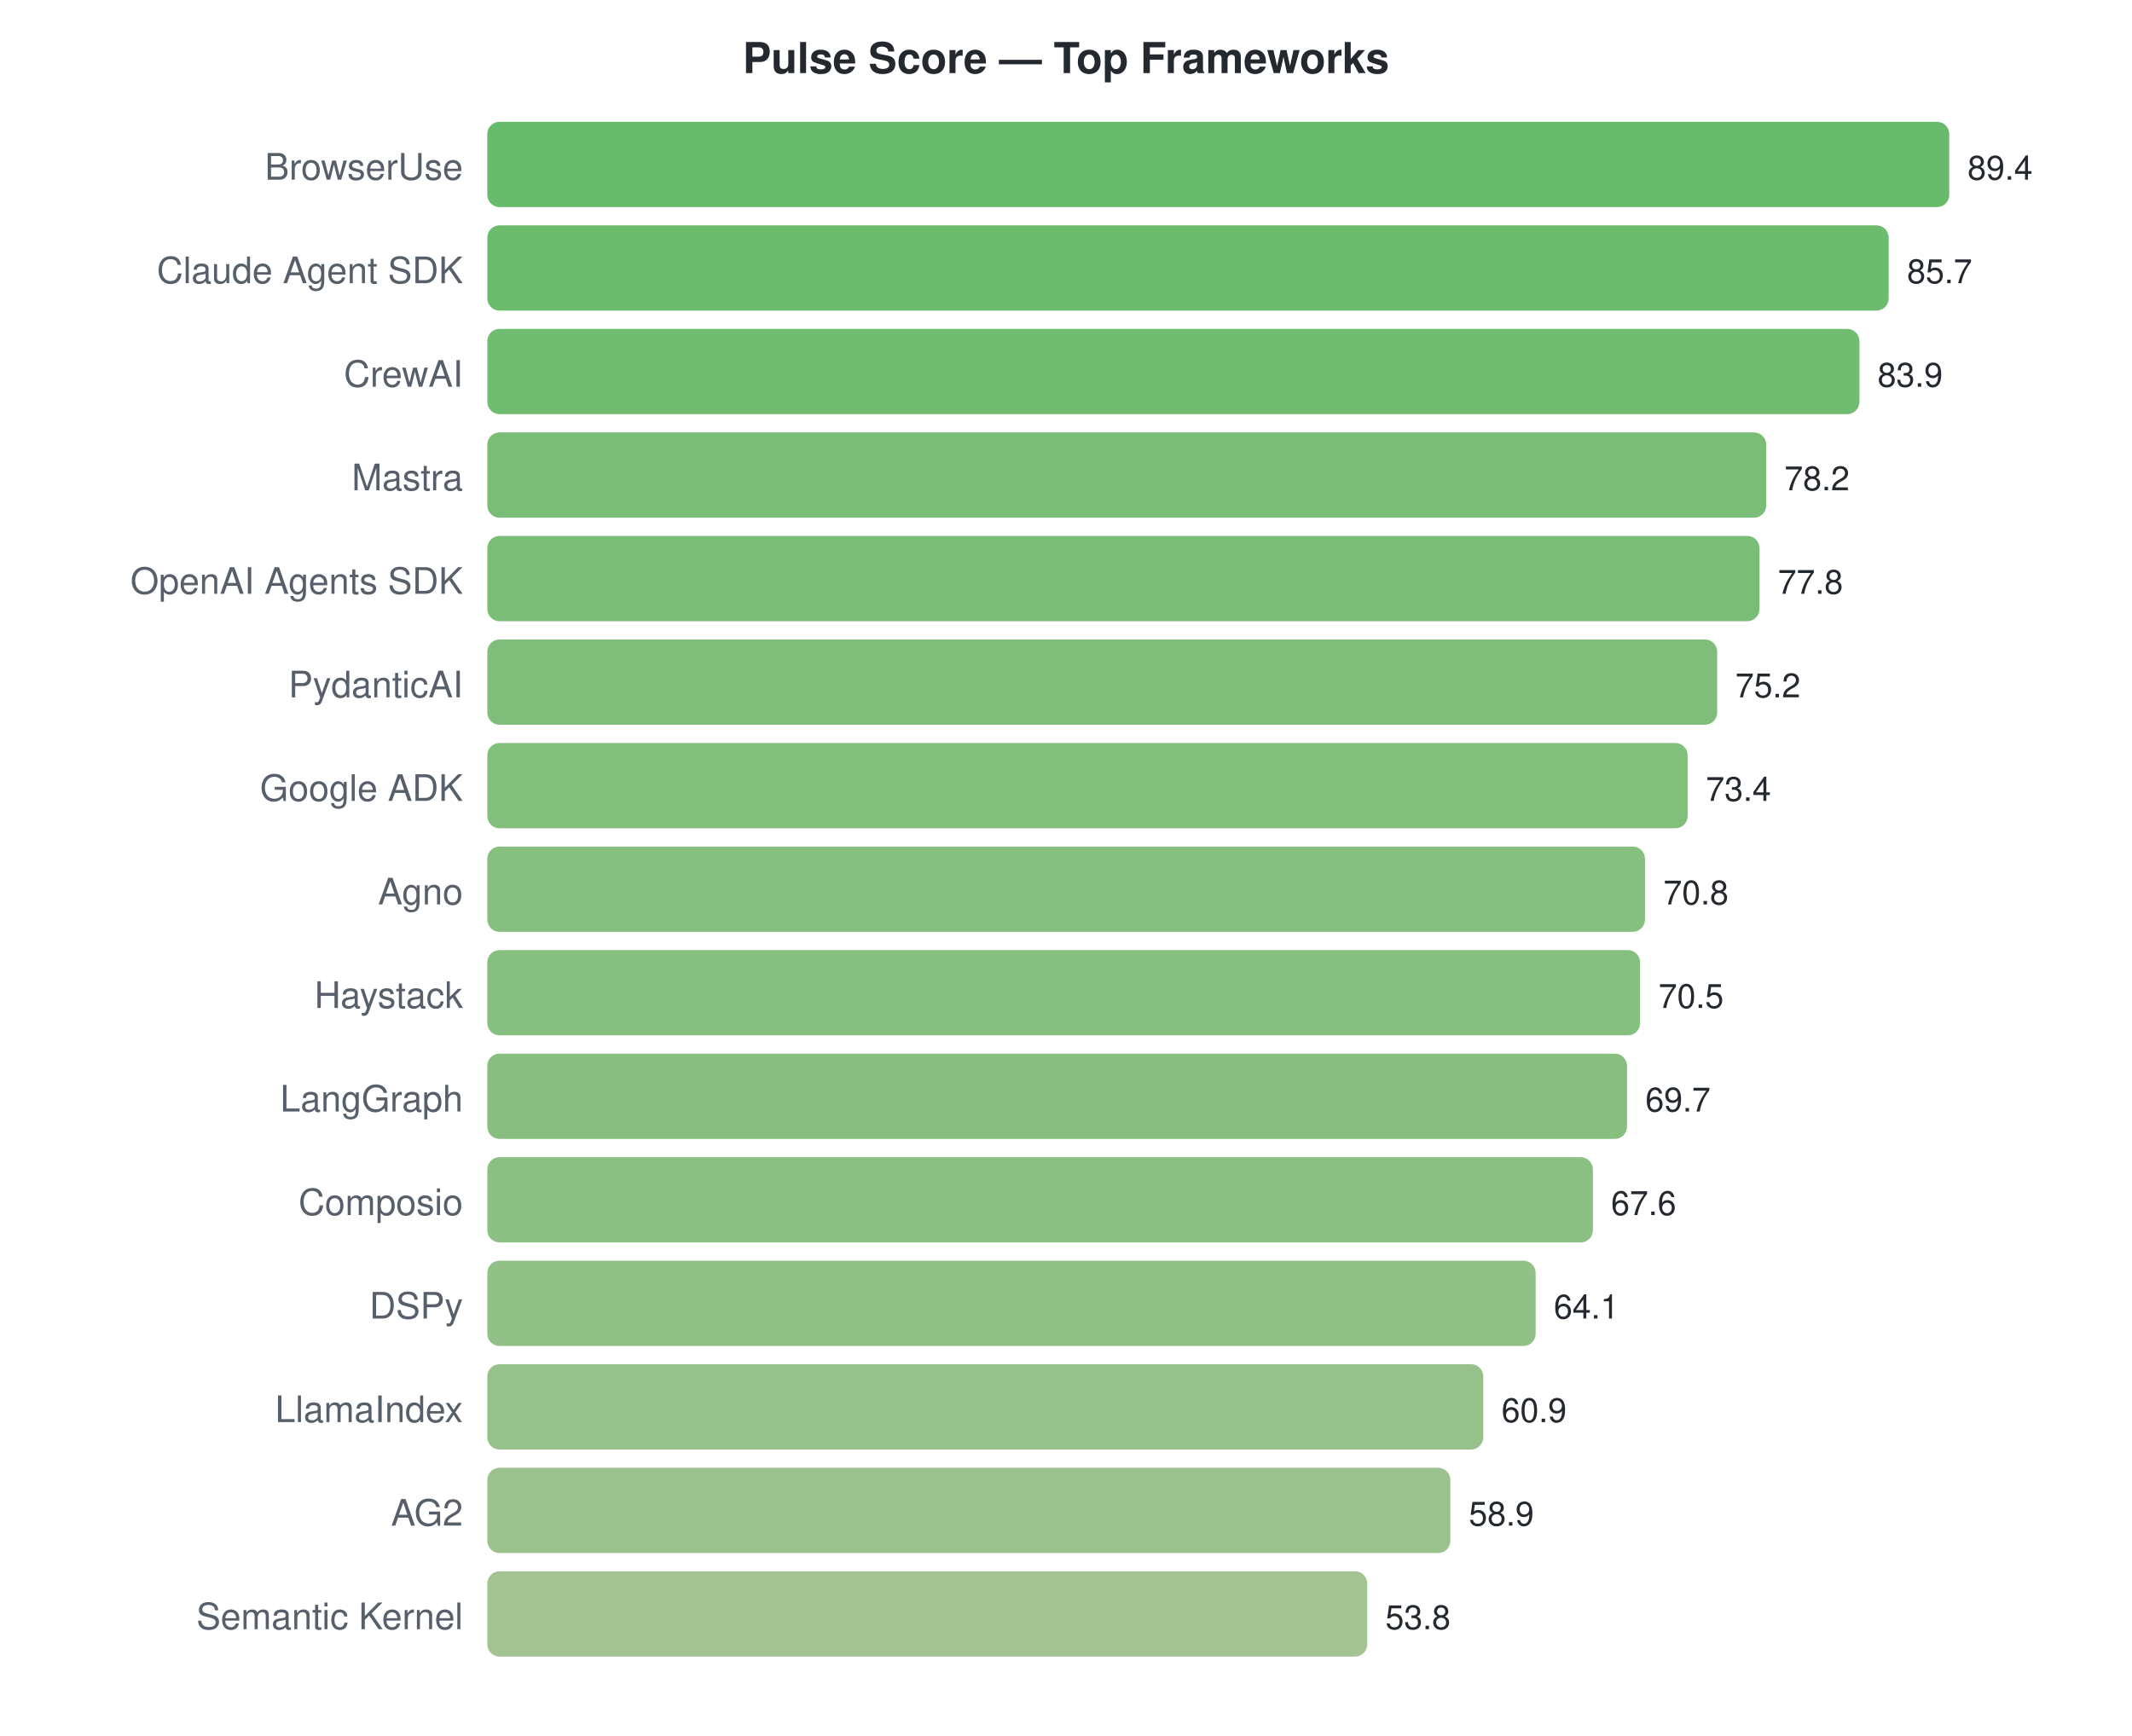
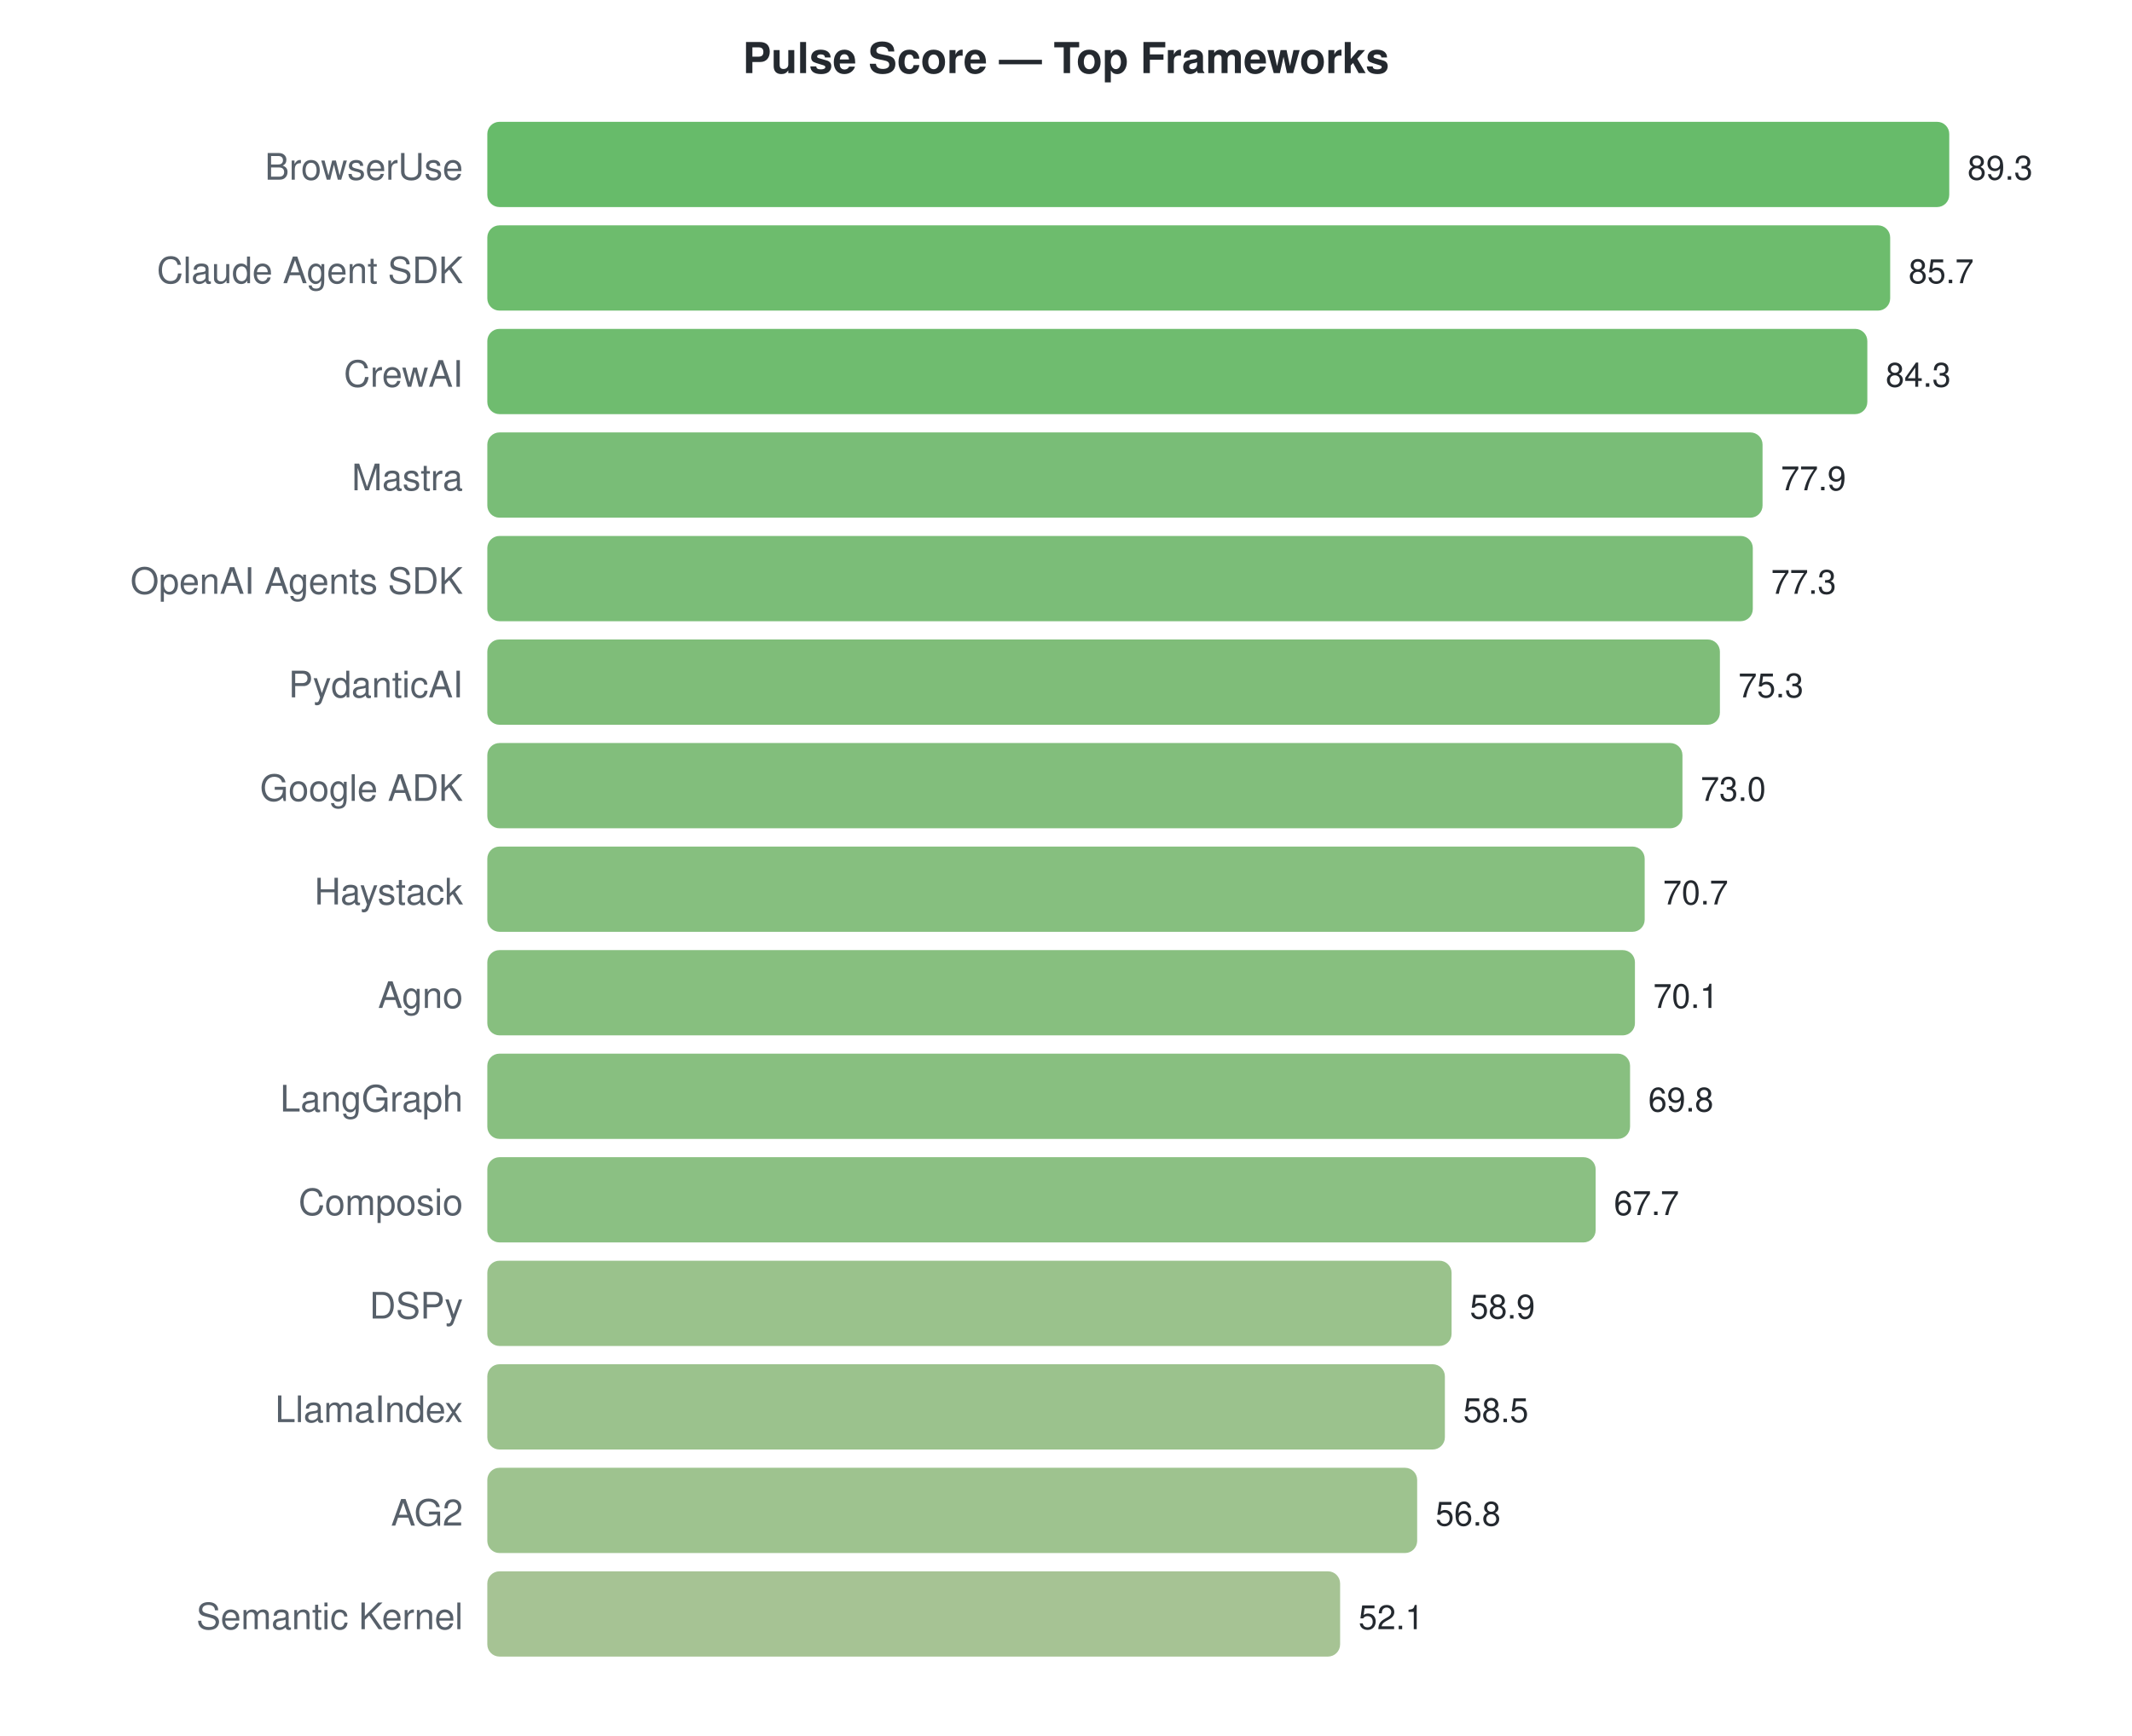
<svg xmlns="http://www.w3.org/2000/svg" width="700" height="570">
  <style>text { font-family: -apple-system, BlinkMacSystemFont, "Segoe UI", Helvetica, Arial, sans-serif; }</style>
  <text x="350" y="24" text-anchor="middle" font-size="14" font-weight="bold" fill="#24292f">Pulse Score — Top Frameworks</text>
  <text x="152" y="59" text-anchor="end" font-size="12" fill="#57606a">BrowserUse</text>
  <rect x="160" y="40" width="480.0" height="28" rx="4" fill="#4caf50" opacity="0.85" />
-   <text x="646.0" y="59" font-size="11" fill="#24292f">89.4</text>
+   <text x="646.0" y="59" font-size="11" fill="#24292f">89.3</text>
  <text x="152" y="93" text-anchor="end" font-size="12" fill="#57606a">Claude Agent SDK</text>
-   <rect x="160" y="74" width="460.1" height="28" rx="4" fill="#53b054" opacity="0.85" />
-   <text x="626.134" y="93" font-size="11" fill="#24292f">85.7</text>
+   <rect x="160" y="74" width="460.6" height="28" rx="4" fill="#53b054" opacity="0.85" />
+   <text x="626.649" y="93" font-size="11" fill="#24292f">85.7</text>
  <text x="152" y="127" text-anchor="end" font-size="12" fill="#57606a">CrewAI</text>
-   <rect x="160" y="108" width="450.5" height="28" rx="4" fill="#57b057" opacity="0.85" />
-   <text x="616.47" y="127" font-size="11" fill="#24292f">83.9</text>
+   <rect x="160" y="108" width="453.1" height="28" rx="4" fill="#56b056" opacity="0.85" />
+   <text x="619.124" y="127" font-size="11" fill="#24292f">84.3</text>
  <text x="152" y="161" text-anchor="end" font-size="12" fill="#57606a">Mastra</text>
-   <rect x="160" y="142" width="419.9" height="28" rx="4" fill="#62b25f" opacity="0.85" />
-   <text x="585.866" y="161" font-size="11" fill="#24292f">78.2</text>
+   <rect x="160" y="142" width="418.7" height="28" rx="4" fill="#62b25f" opacity="0.85" />
+   <text x="584.723" y="161" font-size="11" fill="#24292f">77.9</text>
  <text x="152" y="195" text-anchor="end" font-size="12" fill="#57606a">OpenAI Agents SDK</text>
-   <rect x="160" y="176" width="417.7" height="28" rx="4" fill="#63b25f" opacity="0.85" />
-   <text x="583.718" y="195" font-size="11" fill="#24292f">77.8</text>
+   <rect x="160" y="176" width="415.5" height="28" rx="4" fill="#64b260" opacity="0.85" />
+   <text x="581.498" y="195" font-size="11" fill="#24292f">77.3</text>
  <text x="152" y="229" text-anchor="end" font-size="12" fill="#57606a">PydanticAI</text>
-   <rect x="160" y="210" width="403.8" height="28" rx="4" fill="#68b263" opacity="0.85" />
-   <text x="569.758" y="229" font-size="11" fill="#24292f">75.2</text>
+   <rect x="160" y="210" width="404.7" height="28" rx="4" fill="#68b262" opacity="0.85" />
+   <text x="570.748" y="229" font-size="11" fill="#24292f">75.3</text>
  <text x="152" y="263" text-anchor="end" font-size="12" fill="#57606a">Google ADK</text>
-   <rect x="160" y="244" width="394.1" height="28" rx="4" fill="#6cb365" opacity="0.85" />
-   <text x="560.094" y="263" font-size="11" fill="#24292f">73.4</text>
-   <text x="152" y="297" text-anchor="end" font-size="12" fill="#57606a">Agno</text>
-   <rect x="160" y="278" width="380.1" height="28" rx="4" fill="#71b468" opacity="0.85" />
-   <text x="546.134" y="297" font-size="11" fill="#24292f">70.8</text>
-   <text x="152" y="331" text-anchor="end" font-size="12" fill="#57606a">Haystack</text>
-   <rect x="160" y="312" width="378.5" height="28" rx="4" fill="#71b469" opacity="0.85" />
-   <text x="544.523" y="331" font-size="11" fill="#24292f">70.5</text>
+   <rect x="160" y="244" width="392.4" height="28" rx="4" fill="#6cb365" opacity="0.85" />
+   <text x="558.385" y="263" font-size="11" fill="#24292f">73.0</text>
+   <text x="152" y="297" text-anchor="end" font-size="12" fill="#57606a">Haystack</text>
+   <rect x="160" y="278" width="380.0" height="28" rx="4" fill="#71b468" opacity="0.85" />
+   <text x="546.022" y="297" font-size="11" fill="#24292f">70.7</text>
+   <text x="152" y="331" text-anchor="end" font-size="12" fill="#57606a">Agno</text>
+   <rect x="160" y="312" width="376.8" height="28" rx="4" fill="#72b469" opacity="0.85" />
+   <text x="542.797" y="331" font-size="11" fill="#24292f">70.1</text>
  <text x="152" y="365" text-anchor="end" font-size="12" fill="#57606a">LangGraph</text>
-   <rect x="160" y="346" width="374.2" height="28" rx="4" fill="#73b46a" opacity="0.85" />
-   <text x="540.228" y="365" font-size="11" fill="#24292f">69.7</text>
+   <rect x="160" y="346" width="375.2" height="28" rx="4" fill="#73b46a" opacity="0.85" />
+   <text x="541.185" y="365" font-size="11" fill="#24292f">69.8</text>
  <text x="152" y="399" text-anchor="end" font-size="12" fill="#57606a">Composio</text>
-   <rect x="160" y="380" width="363.0" height="28" rx="4" fill="#77b56d" opacity="0.85" />
-   <text x="528.953" y="399" font-size="11" fill="#24292f">67.6</text>
+   <rect x="160" y="380" width="363.9" height="28" rx="4" fill="#77b56d" opacity="0.85" />
+   <text x="529.897" y="399" font-size="11" fill="#24292f">67.7</text>
  <text x="152" y="433" text-anchor="end" font-size="12" fill="#57606a">DSPy</text>
-   <rect x="160" y="414" width="344.2" height="28" rx="4" fill="#7eb671" opacity="0.85" />
-   <text x="510.161" y="433" font-size="11" fill="#24292f">64.1</text>
+   <rect x="160" y="414" width="316.6" height="28" rx="4" fill="#88b778" opacity="0.85" />
+   <text x="482.596" y="433" font-size="11" fill="#24292f">58.9</text>
  <text x="152" y="467" text-anchor="end" font-size="12" fill="#57606a">LlamaIndex</text>
-   <rect x="160" y="448" width="327.0" height="28" rx="4" fill="#85b676" opacity="0.85" />
-   <text x="492.98" y="467" font-size="11" fill="#24292f">60.9</text>
+   <rect x="160" y="448" width="314.4" height="28" rx="4" fill="#89b779" opacity="0.85" />
+   <text x="480.446" y="467" font-size="11" fill="#24292f">58.5</text>
  <text x="152" y="501" text-anchor="end" font-size="12" fill="#57606a">AG2</text>
-   <rect x="160" y="482" width="316.2" height="28" rx="4" fill="#89b778" opacity="0.85" />
-   <text x="482.242" y="501" font-size="11" fill="#24292f">58.9</text>
+   <rect x="160" y="482" width="305.3" height="28" rx="4" fill="#8db87b" opacity="0.85" />
+   <text x="471.308" y="501" font-size="11" fill="#24292f">56.8</text>
  <text x="152" y="535" text-anchor="end" font-size="12" fill="#57606a">Semantic Kernel</text>
-   <rect x="160" y="516" width="288.9" height="28" rx="4" fill="#93b87f" opacity="0.85" />
-   <text x="454.859" y="535" font-size="11" fill="#24292f">53.8</text>
+   <rect x="160" y="516" width="280.0" height="28" rx="4" fill="#96b981" opacity="0.85" />
+   <text x="446.045" y="535" font-size="11" fill="#24292f">52.1</text>
</svg>
